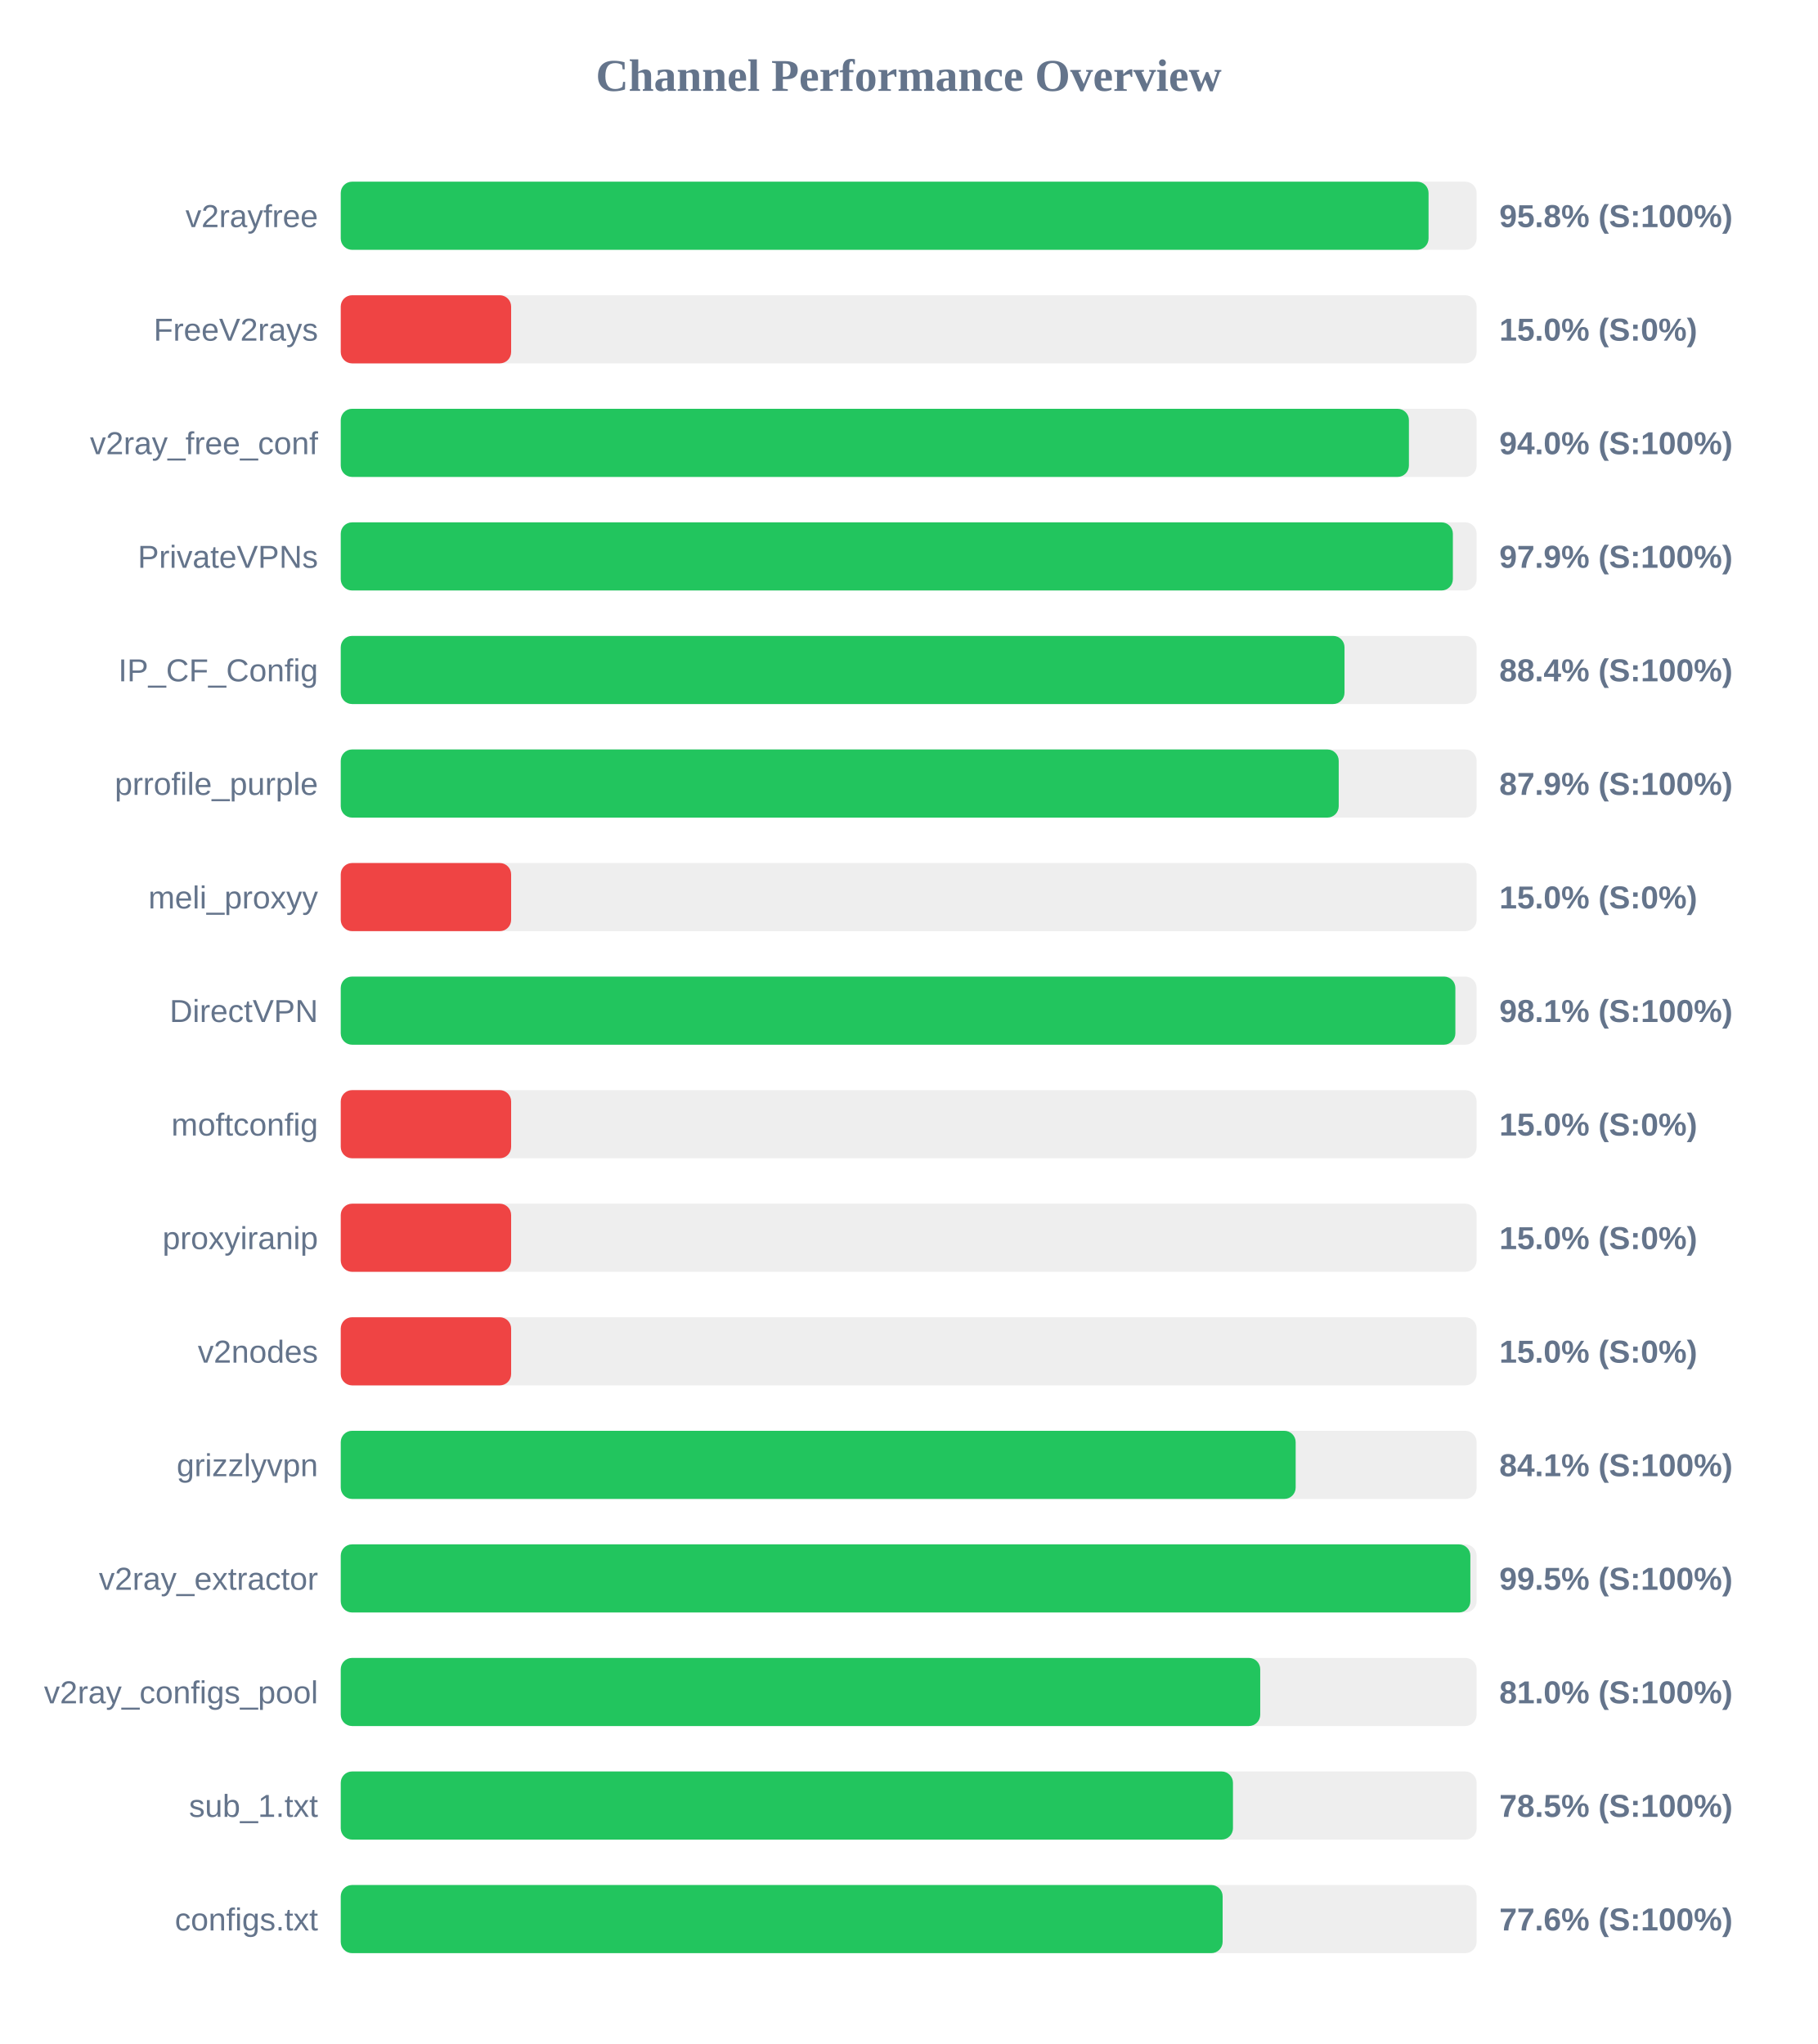
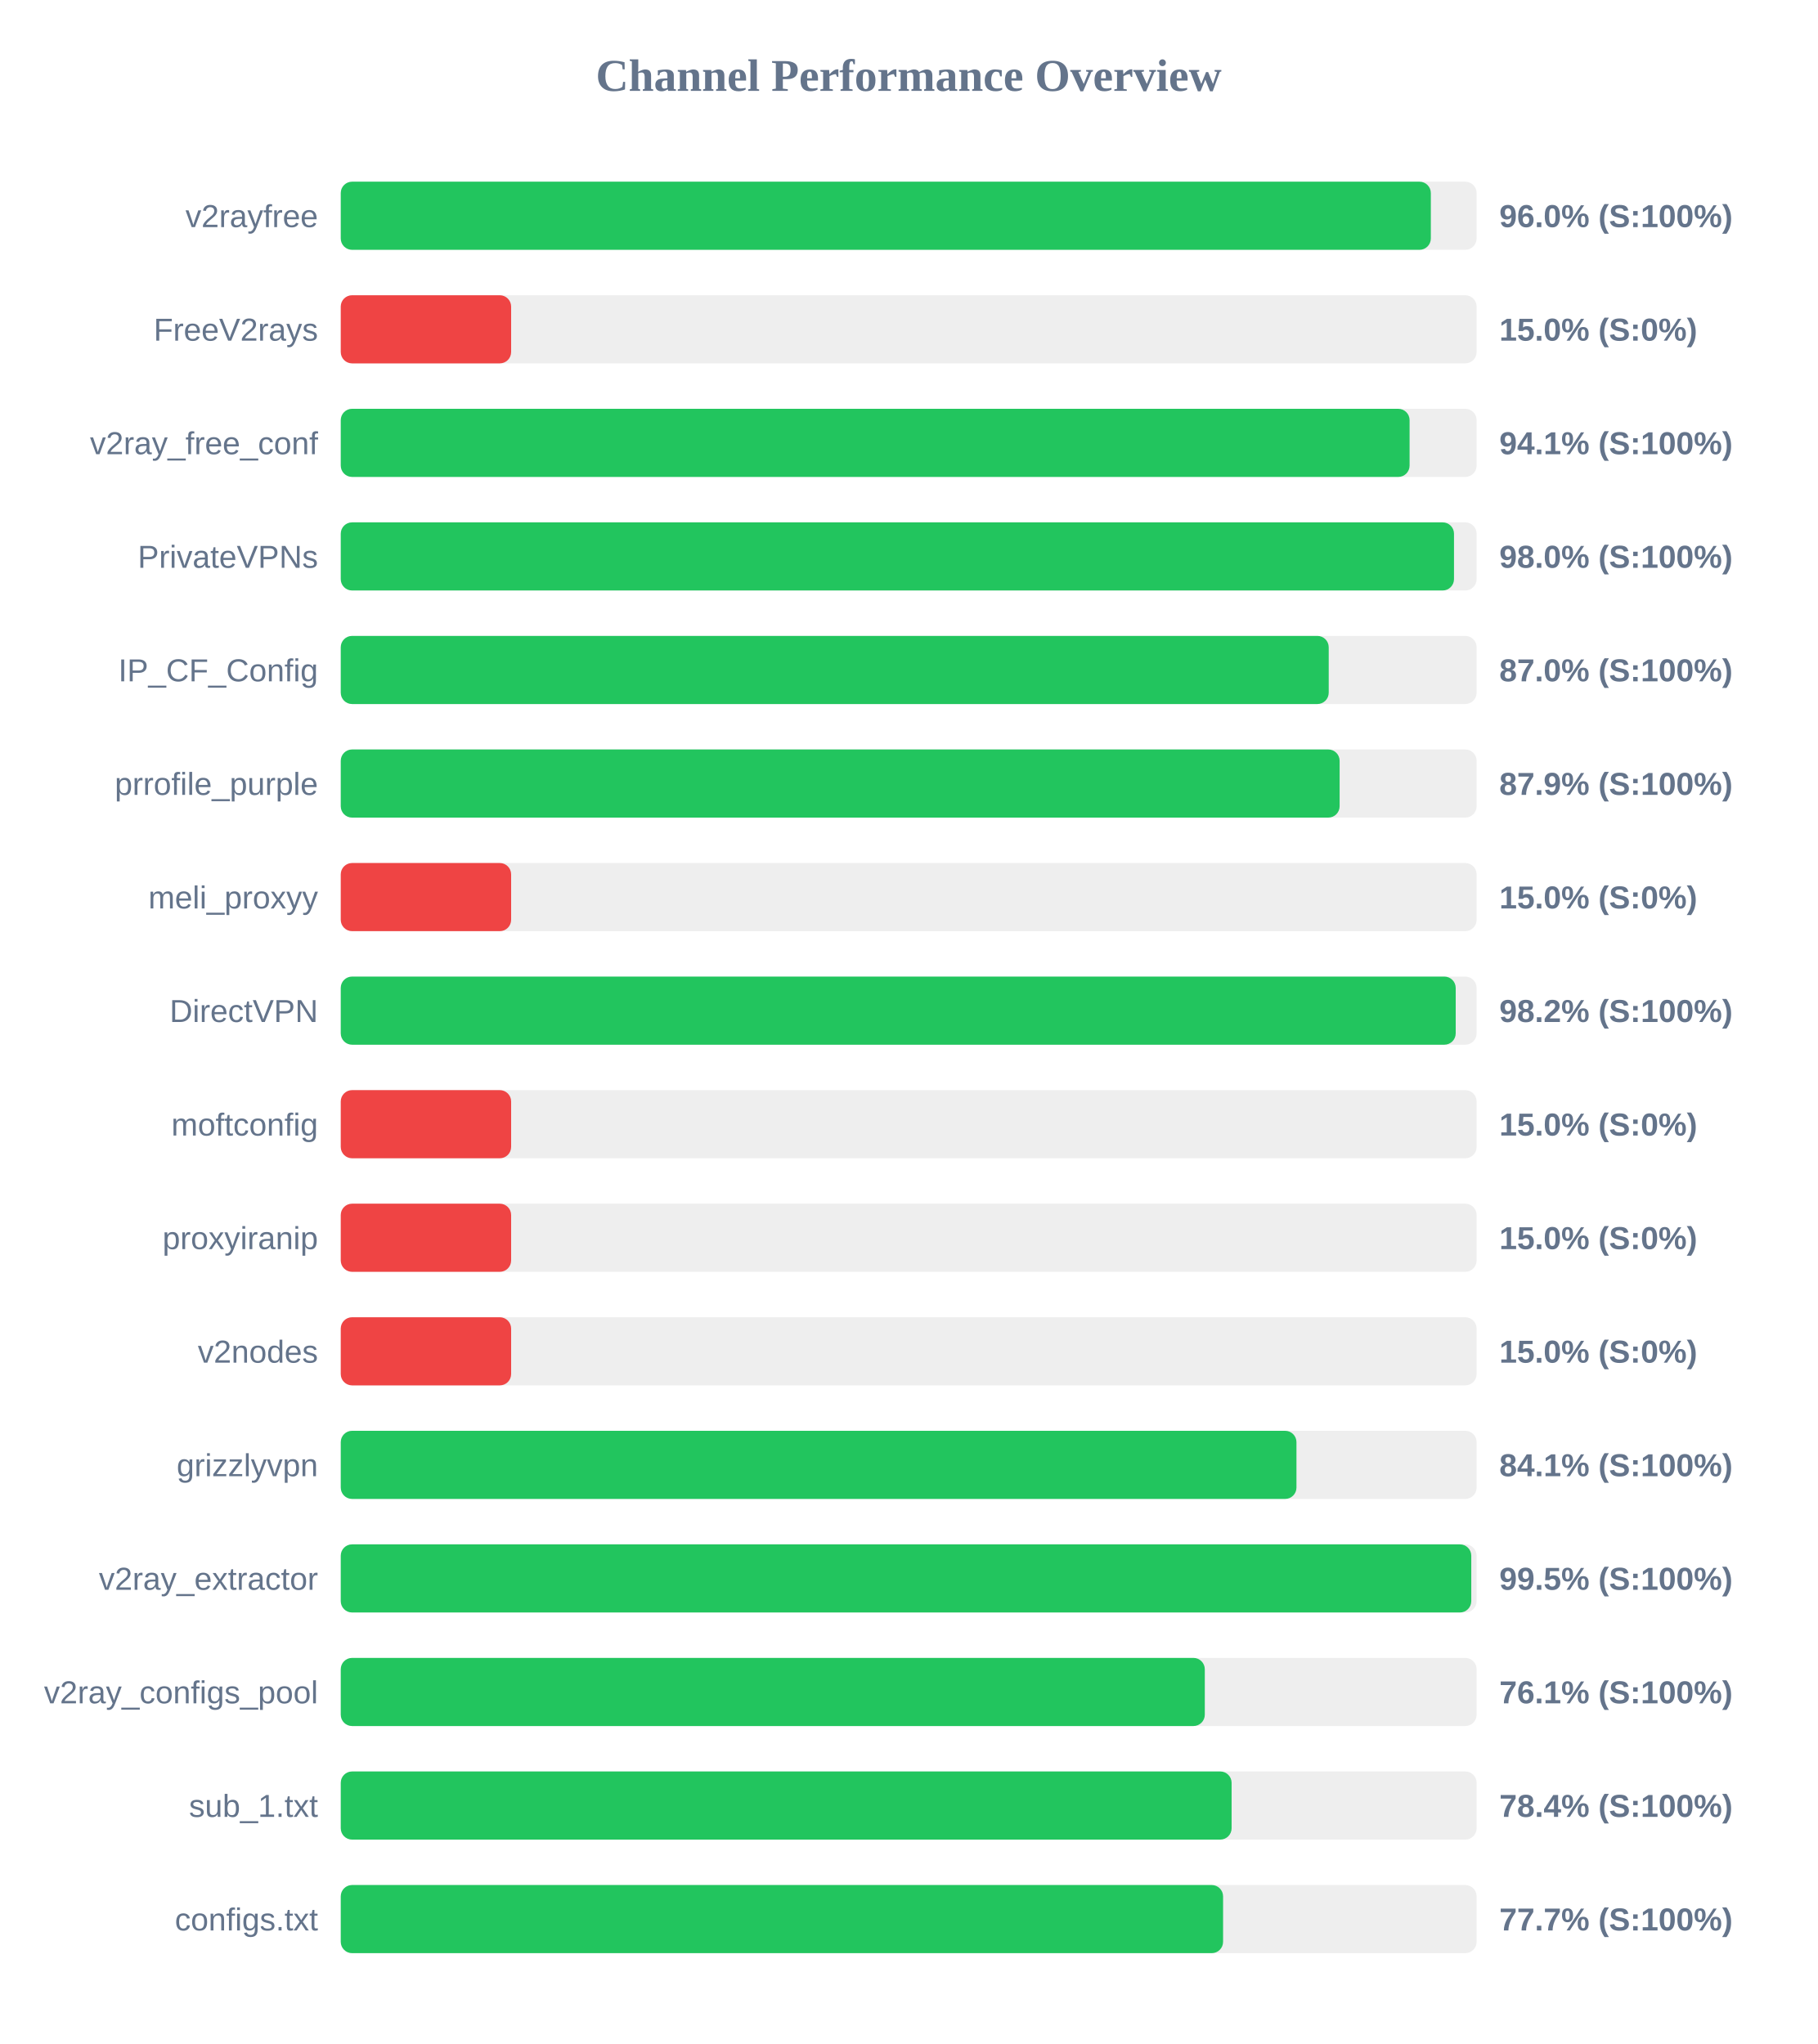
<svg xmlns="http://www.w3.org/2000/svg" width="800" height="900" version="1.1">
  <style>
        .row { font: 14px Arial; fill: #64748b; }
        .score { font: bold 14px Arial; fill: #64748b; }
    </style>
  <text x="400" y="40" text-anchor="middle" font-size="20px" font-weight="bold" fill="#64748b">Channel Performance Overview</text>
  <rect x="150" y="80" width="500" height="30" fill="#eee" rx="5" />
-   <rect x="150" y="80" width="478.85" height="30" fill="#22c55e" rx="5" />
+   <rect x="150" y="80" width="479.85" height="30" fill="#22c55e" rx="5" />
  <text x="140" y="100" text-anchor="end" class="row">v2rayfree</text>
-   <text x="660" y="100" text-anchor="start" class="score">95.8% (S:100%)</text>
+   <text x="660" y="100" text-anchor="start" class="score">96.0% (S:100%)</text>
  <rect x="150" y="130" width="500" height="30" fill="#eee" rx="5" />
  <rect x="150" y="130" width="75.0" height="30" fill="#ef4444" rx="5" />
  <text x="140" y="150" text-anchor="end" class="row">FreeV2rays</text>
  <text x="660" y="150" text-anchor="start" class="score">15.0% (S:0%)</text>
  <rect x="150" y="180" width="500" height="30" fill="#eee" rx="5" />
-   <rect x="150" y="180" width="470.2" height="30" fill="#22c55e" rx="5" />
+   <rect x="150" y="180" width="470.5" height="30" fill="#22c55e" rx="5" />
  <text x="140" y="200" text-anchor="end" class="row">v2ray_free_conf</text>
-   <text x="660" y="200" text-anchor="start" class="score">94.0% (S:100%)</text>
+   <text x="660" y="200" text-anchor="start" class="score">94.1% (S:100%)</text>
  <rect x="150" y="230" width="500" height="30" fill="#eee" rx="5" />
-   <rect x="150" y="230" width="489.55" height="30" fill="#22c55e" rx="5" />
+   <rect x="150" y="230" width="490.05" height="30" fill="#22c55e" rx="5" />
  <text x="140" y="250" text-anchor="end" class="row">PrivateVPNs</text>
-   <text x="660" y="250" text-anchor="start" class="score">97.9% (S:100%)</text>
+   <text x="660" y="250" text-anchor="start" class="score">98.0% (S:100%)</text>
  <rect x="150" y="280" width="500" height="30" fill="#eee" rx="5" />
-   <rect x="150" y="280" width="441.85" height="30" fill="#22c55e" rx="5" />
+   <rect x="150" y="280" width="434.9" height="30" fill="#22c55e" rx="5" />
  <text x="140" y="300" text-anchor="end" class="row">IP_CF_Config</text>
-   <text x="660" y="300" text-anchor="start" class="score">88.4% (S:100%)</text>
+   <text x="660" y="300" text-anchor="start" class="score">87.0% (S:100%)</text>
  <rect x="150" y="330" width="500" height="30" fill="#eee" rx="5" />
-   <rect x="150" y="330" width="439.3" height="30" fill="#22c55e" rx="5" />
+   <rect x="150" y="330" width="439.7" height="30" fill="#22c55e" rx="5" />
  <text x="140" y="350" text-anchor="end" class="row">prrofile_purple</text>
  <text x="660" y="350" text-anchor="start" class="score">87.9% (S:100%)</text>
  <rect x="150" y="380" width="500" height="30" fill="#eee" rx="5" />
  <rect x="150" y="380" width="75.0" height="30" fill="#ef4444" rx="5" />
  <text x="140" y="400" text-anchor="end" class="row">meli_proxyy</text>
  <text x="660" y="400" text-anchor="start" class="score">15.0% (S:0%)</text>
  <rect x="150" y="430" width="500" height="30" fill="#eee" rx="5" />
-   <rect x="150" y="430" width="490.65" height="30" fill="#22c55e" rx="5" />
+   <rect x="150" y="430" width="490.8" height="30" fill="#22c55e" rx="5" />
  <text x="140" y="450" text-anchor="end" class="row">DirectVPN</text>
-   <text x="660" y="450" text-anchor="start" class="score">98.1% (S:100%)</text>
+   <text x="660" y="450" text-anchor="start" class="score">98.2% (S:100%)</text>
  <rect x="150" y="480" width="500" height="30" fill="#eee" rx="5" />
  <rect x="150" y="480" width="75.0" height="30" fill="#ef4444" rx="5" />
  <text x="140" y="500" text-anchor="end" class="row">moftconfig</text>
  <text x="660" y="500" text-anchor="start" class="score">15.0% (S:0%)</text>
  <rect x="150" y="530" width="500" height="30" fill="#eee" rx="5" />
  <rect x="150" y="530" width="75.0" height="30" fill="#ef4444" rx="5" />
  <text x="140" y="550" text-anchor="end" class="row">proxyiranip</text>
  <text x="660" y="550" text-anchor="start" class="score">15.0% (S:0%)</text>
  <rect x="150" y="580" width="500" height="30" fill="#eee" rx="5" />
  <rect x="150" y="580" width="75.0" height="30" fill="#ef4444" rx="5" />
  <text x="140" y="600" text-anchor="end" class="row">v2nodes</text>
  <text x="660" y="600" text-anchor="start" class="score">15.0% (S:0%)</text>
  <rect x="150" y="630" width="500" height="30" fill="#eee" rx="5" />
-   <rect x="150" y="630" width="420.35" height="30" fill="#22c55e" rx="5" />
+   <rect x="150" y="630" width="420.7" height="30" fill="#22c55e" rx="5" />
  <text x="140" y="650" text-anchor="end" class="row">grizzlyvpn</text>
  <text x="660" y="650" text-anchor="start" class="score">84.1% (S:100%)</text>
  <rect x="150" y="680" width="500" height="30" fill="#eee" rx="5" />
-   <rect x="150" y="680" width="497.25" height="30" fill="#22c55e" rx="5" />
+   <rect x="150" y="680" width="497.65" height="30" fill="#22c55e" rx="5" />
  <text x="140" y="700" text-anchor="end" class="row">v2ray_extractor</text>
  <text x="660" y="700" text-anchor="start" class="score">99.5% (S:100%)</text>
  <rect x="150" y="730" width="500" height="30" fill="#eee" rx="5" />
-   <rect x="150" y="730" width="404.75" height="30" fill="#22c55e" rx="5" />
+   <rect x="150" y="730" width="380.35" height="30" fill="#22c55e" rx="5" />
  <text x="140" y="750" text-anchor="end" class="row">v2ray_configs_pool</text>
-   <text x="660" y="750" text-anchor="start" class="score">81.0% (S:100%)</text>
+   <text x="660" y="750" text-anchor="start" class="score">76.1% (S:100%)</text>
  <rect x="150" y="780" width="500" height="30" fill="#eee" rx="5" />
-   <rect x="150" y="780" width="392.75" height="30" fill="#22c55e" rx="5" />
+   <rect x="150" y="780" width="392.15" height="30" fill="#22c55e" rx="5" />
  <text x="140" y="800" text-anchor="end" class="row">sub_1.txt</text>
-   <text x="660" y="800" text-anchor="start" class="score">78.5% (S:100%)</text>
+   <text x="660" y="800" text-anchor="start" class="score">78.4% (S:100%)</text>
  <rect x="150" y="830" width="500" height="30" fill="#eee" rx="5" />
-   <rect x="150" y="830" width="388.2" height="30" fill="#22c55e" rx="5" />
+   <rect x="150" y="830" width="388.4" height="30" fill="#22c55e" rx="5" />
  <text x="140" y="850" text-anchor="end" class="row">configs.txt</text>
-   <text x="660" y="850" text-anchor="start" class="score">77.6% (S:100%)</text>
+   <text x="660" y="850" text-anchor="start" class="score">77.7% (S:100%)</text>
</svg>
